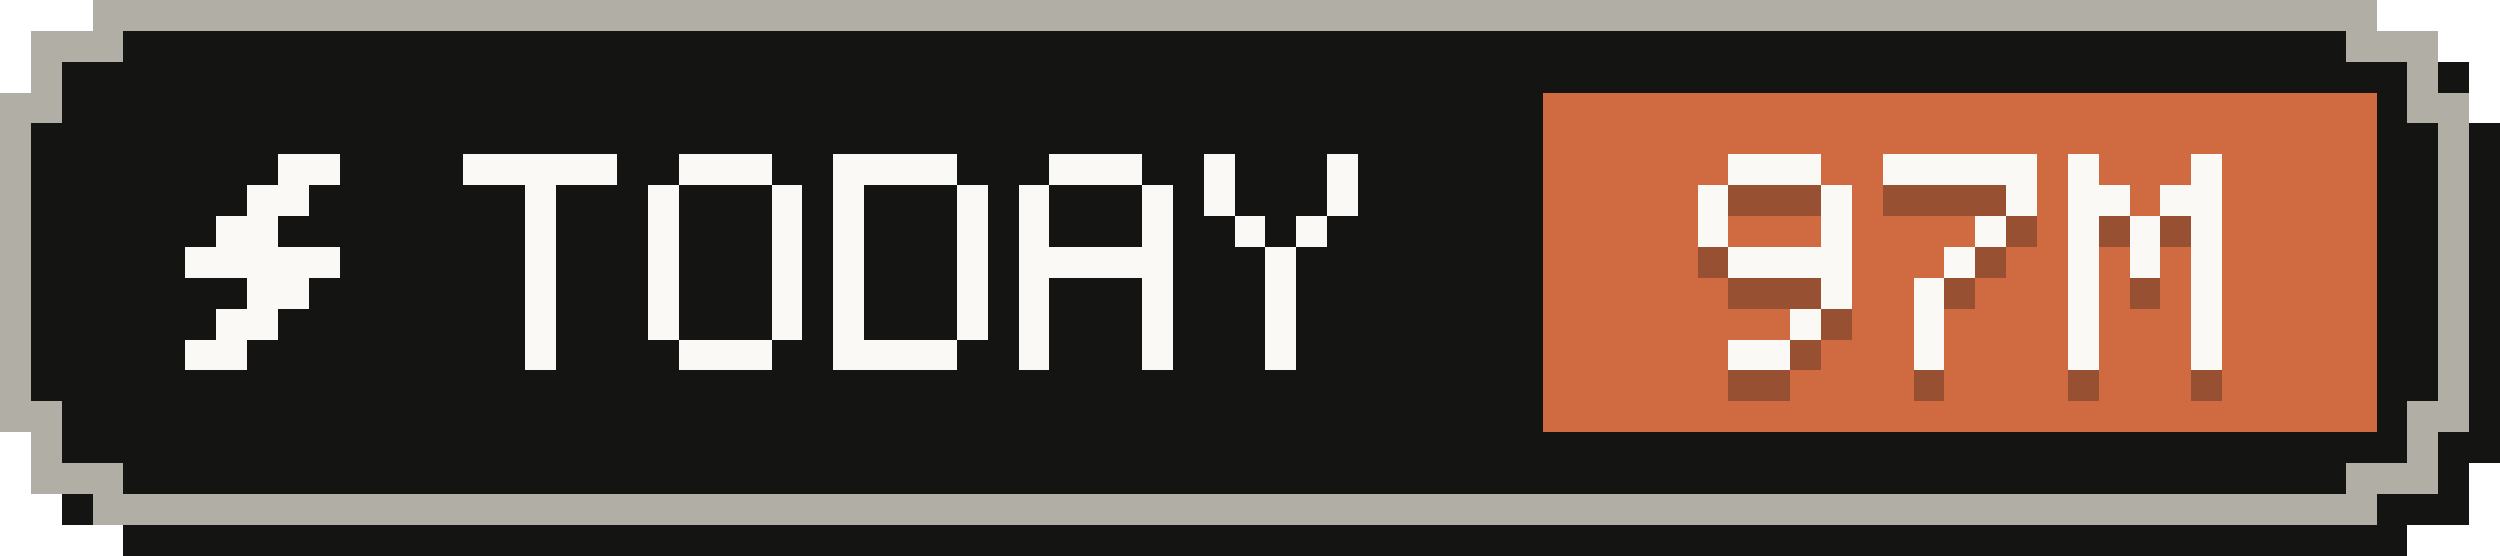
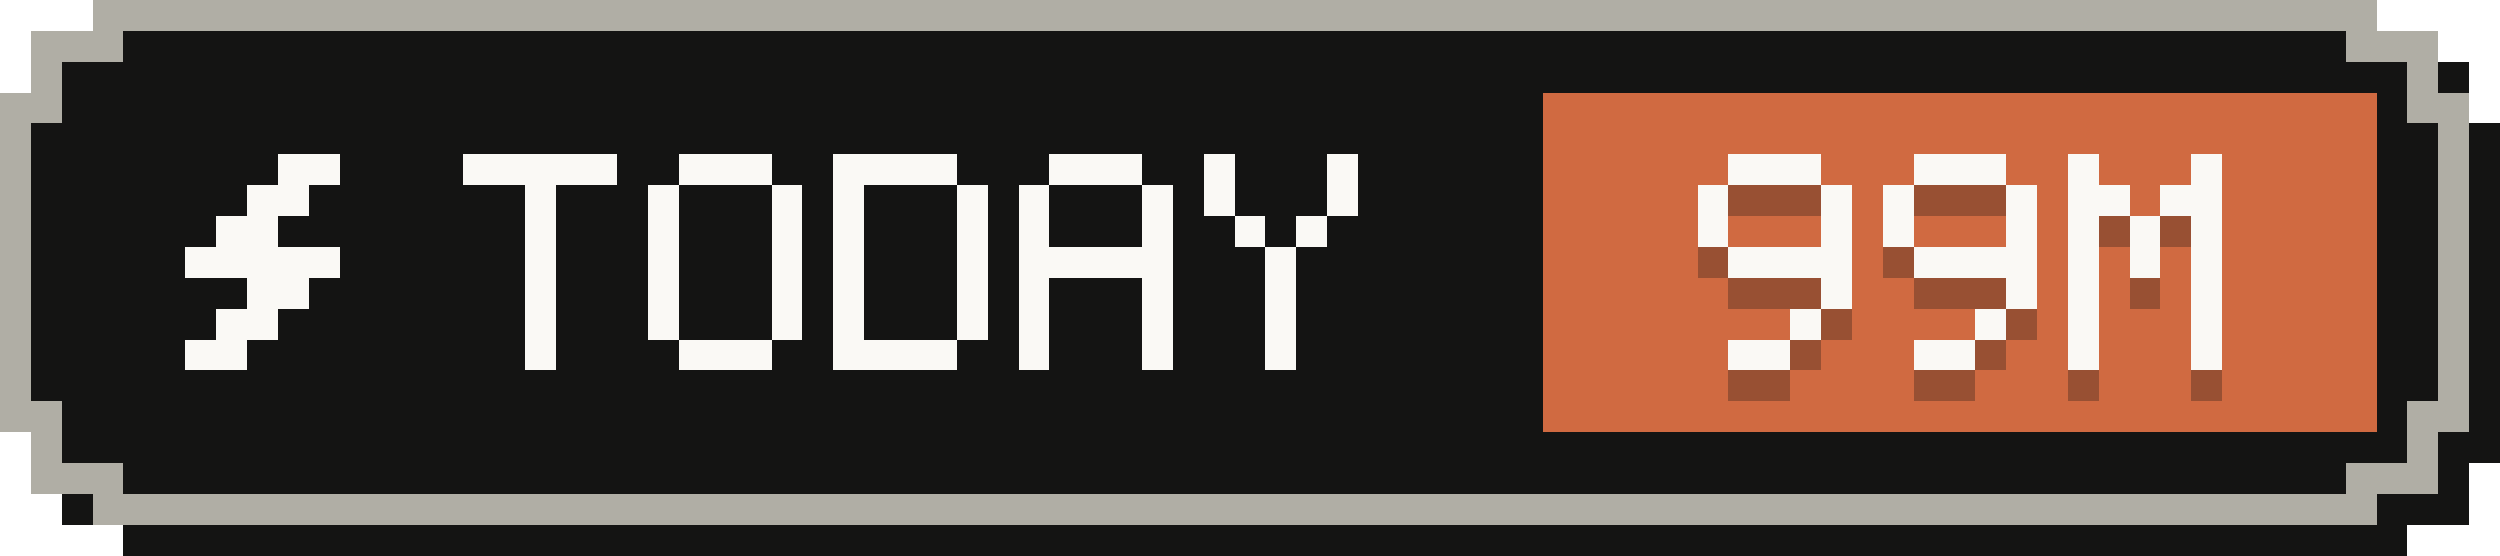
- <svg xmlns="http://www.w3.org/2000/svg" width="81" height="18" viewBox="0 0 81 18" role="img" aria-label="Tokens today: 97M">
+ <svg xmlns="http://www.w3.org/2000/svg" width="81" height="18" viewBox="0 0 81 18" role="img" aria-label="Tokens today: 99M">
  <g shape-rendering="crispEdges">
    <path fill="#141413" d="M4,1 H78 V2 H80 V4 H81 V15 H80 V17 H78 V18 H4 V17 H2 V15 H1 V4 H2 V2 H4 Z" />
    <path fill="#b0aea5" d="M3,0 H77 V1 H79 V3 H80 V14 H79 V16 H77 V17 H3 V16 H1 V14 H0 V3 H1 V1 H3 Z" />
    <path fill="#141413" d="M4,1 H76 V2 H78 V4 H79 V13 H78 V15 H76 V16 H4 V15 H2 V13 H1 V4 H2 V2 H4 Z" />
    <rect fill="#d06a41" x="50" y="3" width="27" height="11" />
    <g fill="#faf9f5">
      <rect x="9" y="5" width="2" height="1" />
      <rect x="8" y="6" width="2" height="1" />
      <rect x="7" y="7" width="2" height="1" />
      <rect x="6" y="8" width="5" height="1" />
      <rect x="8" y="9" width="2" height="1" />
      <rect x="7" y="10" width="2" height="1" />
      <rect x="6" y="11" width="2" height="1" />
    </g>
    <g fill="#faf9f5">
      <rect x="15" y="5" width="5" height="1" />
      <rect x="17" y="6" width="1" height="1" />
      <rect x="17" y="7" width="1" height="1" />
      <rect x="17" y="8" width="1" height="1" />
      <rect x="17" y="9" width="1" height="1" />
      <rect x="17" y="10" width="1" height="1" />
      <rect x="17" y="11" width="1" height="1" />
      <rect x="22" y="5" width="3" height="1" />
      <rect x="21" y="6" width="1" height="1" />
      <rect x="25" y="6" width="1" height="1" />
      <rect x="21" y="7" width="1" height="1" />
      <rect x="25" y="7" width="1" height="1" />
      <rect x="21" y="8" width="1" height="1" />
      <rect x="25" y="8" width="1" height="1" />
      <rect x="21" y="9" width="1" height="1" />
      <rect x="25" y="9" width="1" height="1" />
      <rect x="21" y="10" width="1" height="1" />
      <rect x="25" y="10" width="1" height="1" />
      <rect x="22" y="11" width="3" height="1" />
      <rect x="27" y="5" width="4" height="1" />
      <rect x="27" y="6" width="1" height="1" />
      <rect x="31" y="6" width="1" height="1" />
      <rect x="27" y="7" width="1" height="1" />
      <rect x="31" y="7" width="1" height="1" />
      <rect x="27" y="8" width="1" height="1" />
      <rect x="31" y="8" width="1" height="1" />
      <rect x="27" y="9" width="1" height="1" />
      <rect x="31" y="9" width="1" height="1" />
      <rect x="27" y="10" width="1" height="1" />
      <rect x="31" y="10" width="1" height="1" />
      <rect x="27" y="11" width="4" height="1" />
      <rect x="34" y="5" width="3" height="1" />
      <rect x="33" y="6" width="1" height="1" />
      <rect x="37" y="6" width="1" height="1" />
      <rect x="33" y="7" width="1" height="1" />
      <rect x="37" y="7" width="1" height="1" />
      <rect x="33" y="8" width="5" height="1" />
      <rect x="33" y="9" width="1" height="1" />
      <rect x="37" y="9" width="1" height="1" />
      <rect x="33" y="10" width="1" height="1" />
      <rect x="37" y="10" width="1" height="1" />
      <rect x="33" y="11" width="1" height="1" />
      <rect x="37" y="11" width="1" height="1" />
      <rect x="39" y="5" width="1" height="1" />
      <rect x="43" y="5" width="1" height="1" />
      <rect x="39" y="6" width="1" height="1" />
      <rect x="43" y="6" width="1" height="1" />
      <rect x="40" y="7" width="1" height="1" />
      <rect x="42" y="7" width="1" height="1" />
      <rect x="41" y="8" width="1" height="1" />
      <rect x="41" y="9" width="1" height="1" />
      <rect x="41" y="10" width="1" height="1" />
      <rect x="41" y="11" width="1" height="1" />
    </g>
    <g fill="#141413" fill-opacity=".3">
      <rect x="56" y="6" width="3" height="1" />
      <rect x="55" y="7" width="1" height="1" />
      <rect x="59" y="7" width="1" height="1" />
      <rect x="55" y="8" width="1" height="1" />
      <rect x="59" y="8" width="1" height="1" />
      <rect x="56" y="9" width="4" height="1" />
      <rect x="59" y="10" width="1" height="1" />
      <rect x="58" y="11" width="1" height="1" />
      <rect x="56" y="12" width="2" height="1" />
-       <rect x="61" y="6" width="5" height="1" />
+       <rect x="62" y="6" width="3" height="1" />
+       <rect x="61" y="7" width="1" height="1" />
      <rect x="65" y="7" width="1" height="1" />
-       <rect x="64" y="8" width="1" height="1" />
-       <rect x="63" y="9" width="1" height="1" />
-       <rect x="62" y="10" width="1" height="1" />
-       <rect x="62" y="11" width="1" height="1" />
-       <rect x="62" y="12" width="1" height="1" />
+       <rect x="61" y="8" width="1" height="1" />
+       <rect x="65" y="8" width="1" height="1" />
+       <rect x="62" y="9" width="4" height="1" />
+       <rect x="65" y="10" width="1" height="1" />
+       <rect x="64" y="11" width="1" height="1" />
+       <rect x="62" y="12" width="2" height="1" />
      <rect x="67" y="6" width="1" height="1" />
      <rect x="71" y="6" width="1" height="1" />
      <rect x="67" y="7" width="2" height="1" />
      <rect x="70" y="7" width="2" height="1" />
      <rect x="67" y="8" width="1" height="1" />
      <rect x="69" y="8" width="1" height="1" />
      <rect x="71" y="8" width="1" height="1" />
      <rect x="67" y="9" width="1" height="1" />
      <rect x="69" y="9" width="1" height="1" />
      <rect x="71" y="9" width="1" height="1" />
      <rect x="67" y="10" width="1" height="1" />
      <rect x="71" y="10" width="1" height="1" />
      <rect x="67" y="11" width="1" height="1" />
      <rect x="71" y="11" width="1" height="1" />
      <rect x="67" y="12" width="1" height="1" />
      <rect x="71" y="12" width="1" height="1" />
    </g>
    <g fill="#faf9f5">
      <rect x="56" y="5" width="3" height="1" />
      <rect x="55" y="6" width="1" height="1" />
      <rect x="59" y="6" width="1" height="1" />
      <rect x="55" y="7" width="1" height="1" />
      <rect x="59" y="7" width="1" height="1" />
      <rect x="56" y="8" width="4" height="1" />
      <rect x="59" y="9" width="1" height="1" />
      <rect x="58" y="10" width="1" height="1" />
      <rect x="56" y="11" width="2" height="1" />
-       <rect x="61" y="5" width="5" height="1" />
+       <rect x="62" y="5" width="3" height="1" />
+       <rect x="61" y="6" width="1" height="1" />
      <rect x="65" y="6" width="1" height="1" />
-       <rect x="64" y="7" width="1" height="1" />
-       <rect x="63" y="8" width="1" height="1" />
-       <rect x="62" y="9" width="1" height="1" />
-       <rect x="62" y="10" width="1" height="1" />
-       <rect x="62" y="11" width="1" height="1" />
+       <rect x="61" y="7" width="1" height="1" />
+       <rect x="65" y="7" width="1" height="1" />
+       <rect x="62" y="8" width="4" height="1" />
+       <rect x="65" y="9" width="1" height="1" />
+       <rect x="64" y="10" width="1" height="1" />
+       <rect x="62" y="11" width="2" height="1" />
      <rect x="67" y="5" width="1" height="1" />
      <rect x="71" y="5" width="1" height="1" />
      <rect x="67" y="6" width="2" height="1" />
      <rect x="70" y="6" width="2" height="1" />
      <rect x="67" y="7" width="1" height="1" />
      <rect x="69" y="7" width="1" height="1" />
      <rect x="71" y="7" width="1" height="1" />
      <rect x="67" y="8" width="1" height="1" />
      <rect x="69" y="8" width="1" height="1" />
      <rect x="71" y="8" width="1" height="1" />
      <rect x="67" y="9" width="1" height="1" />
      <rect x="71" y="9" width="1" height="1" />
      <rect x="67" y="10" width="1" height="1" />
      <rect x="71" y="10" width="1" height="1" />
      <rect x="67" y="11" width="1" height="1" />
      <rect x="71" y="11" width="1" height="1" />
    </g>
  </g>
</svg>
